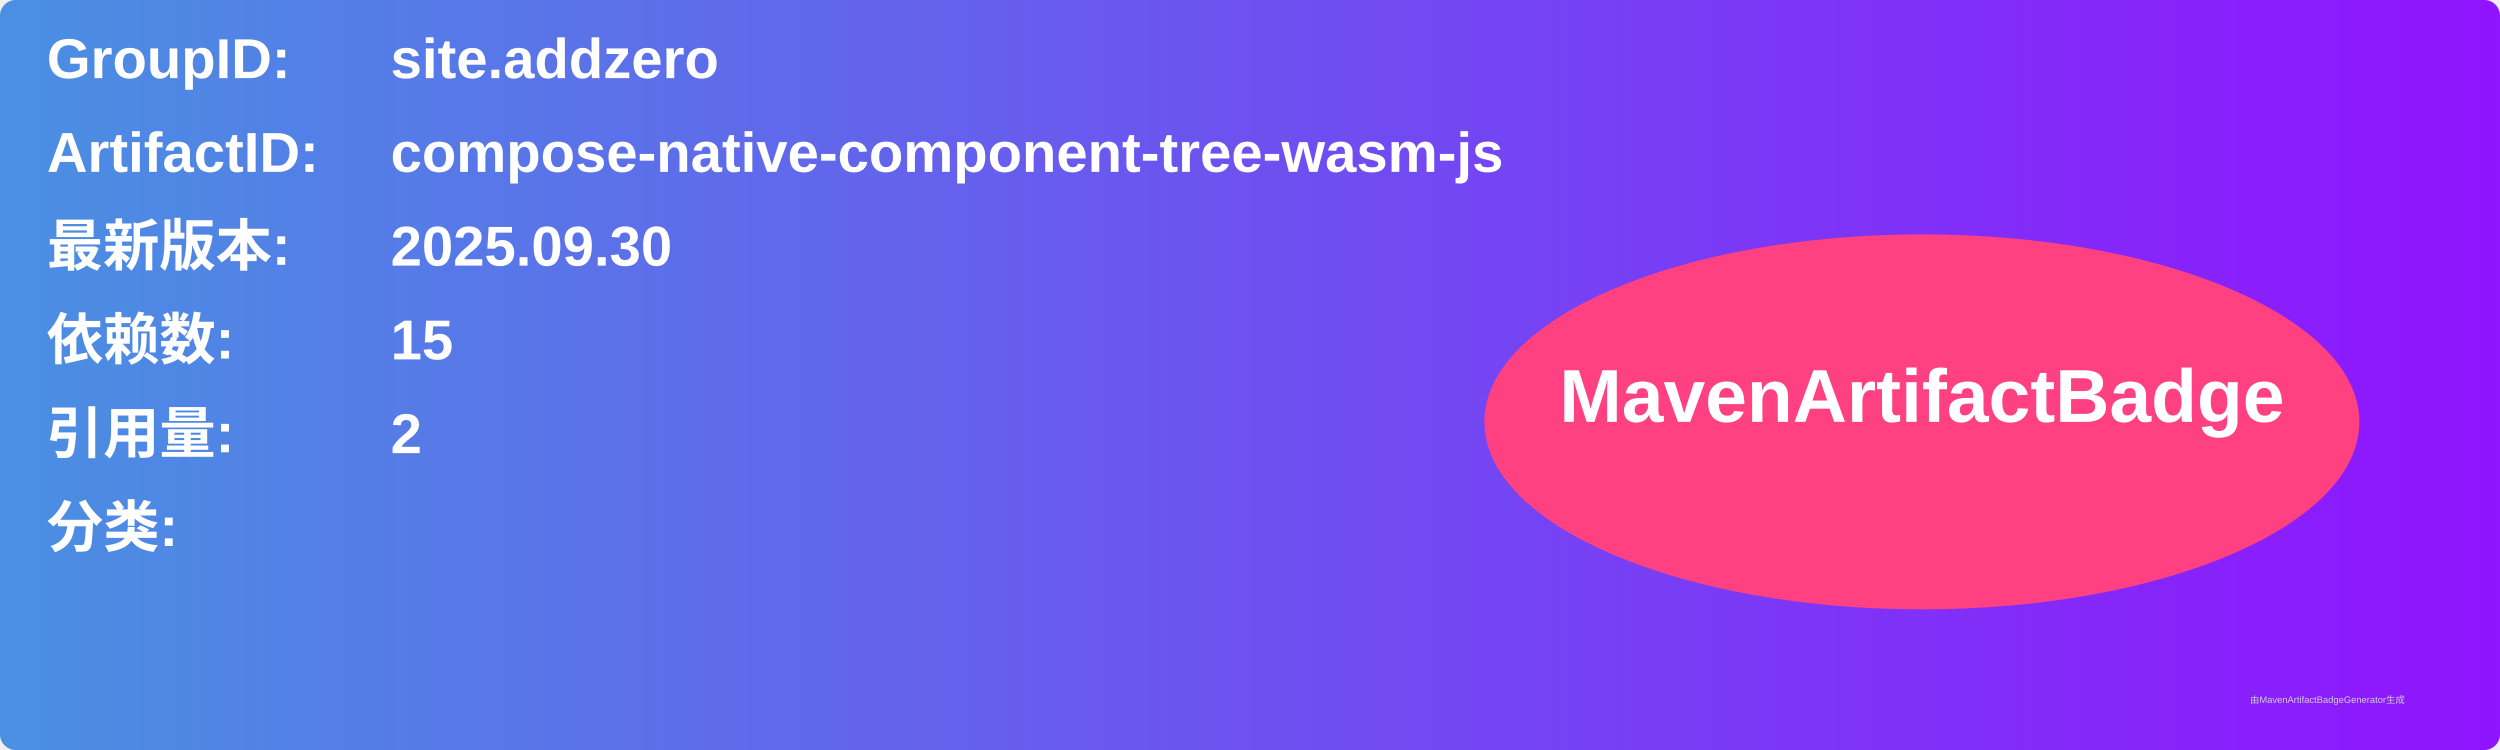
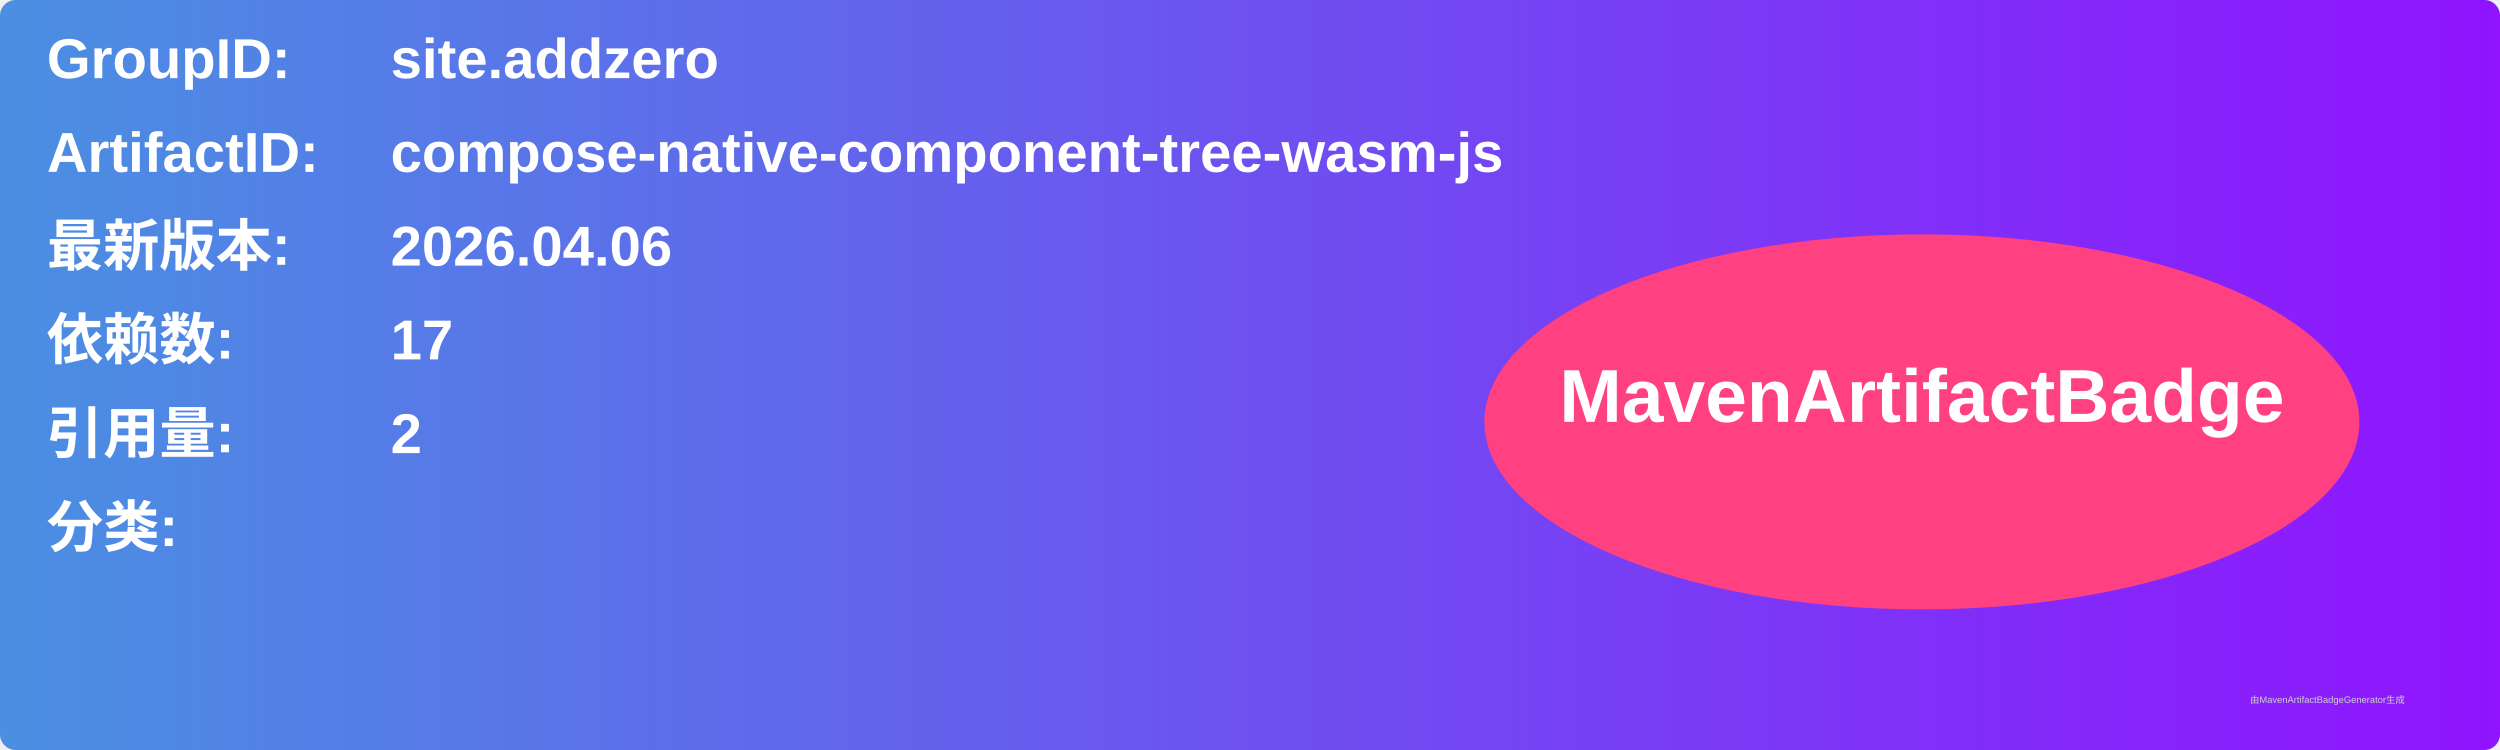
<svg xmlns="http://www.w3.org/2000/svg" width="800" height="240" viewBox="0 0 800 240">
  <linearGradient id="grad" x1="0%" y1="0%" x2="100%" y2="0%">
    <stop offset="0%" stop-color="#4a90e2" />
    <stop offset="100%" stop-color="#9013fe" />
  </linearGradient>
  <rect width="100%" height="100%" rx="5" ry="5" fill="url(#grad)" />
  <g transform="translate(15, 15)">
    <text x="0" y="10" font-family="Arial" font-size="18" fill="white" font-weight="bold" width="260">GroupID:</text>
    <text x="110" y="10" font-family="Arial" font-size="18" fill="white" font-weight="bold" width="460">site.addzero</text>
    <text x="0" y="40" font-family="Arial" font-size="18" fill="white" font-weight="bold" width="260">ArtifactID:</text>
    <text x="110" y="40" font-family="Arial" font-size="18" fill="white" font-weight="bold" width="460">compose-native-component-tree-wasm-js</text>
    <text x="0" y="70" font-family="Arial" font-size="18" fill="white" font-weight="bold">最新版本:</text>
    <text x="110" y="70" font-family="Arial" font-size="18" fill="white" font-weight="bold">
-       <tspan font-weight="bold">2025.09.30</tspan>
+       <tspan font-weight="bold">2026.04.06</tspan>
    </text>
    <text x="0" y="100" font-family="Arial" font-size="18" fill="white" font-weight="bold">依赖数: </text>
    <text x="110" y="100" font-family="Arial" font-size="18" fill="white">
-       <tspan font-weight="bold">15</tspan>
+       <tspan font-weight="bold">17</tspan>
    </text>
    <text x="0" y="130" font-family="Arial" font-size="18" fill="white" font-weight="bold">引用量: </text>
    <text x="110" y="130" font-family="Arial" font-size="18" fill="white">
      <tspan font-weight="bold">2</tspan>
    </text>
    <text x="0" y="160" font-family="Arial" font-size="18" fill="white" font-weight="bold">分类:</text>
    <text x="10" y="190" font-family="Arial" font-size="10" fill="white">
      <tspan font-weight="bold" />
    </text>
    <ellipse cx="600" cy="120" rx="140" ry="60" fill="#ff4081" />
    <text x="600" y="120" text-anchor="middle" font-family="Arial" font-size="24" fill="white" font-weight="bold">MavenArtifactBadge</text>
  </g>
  <text x="720" y="225" font-family="Arial" font-size="3" fill="#d0d0d0">由MavenArtifactBadgeGenerator生成</text>
</svg>
